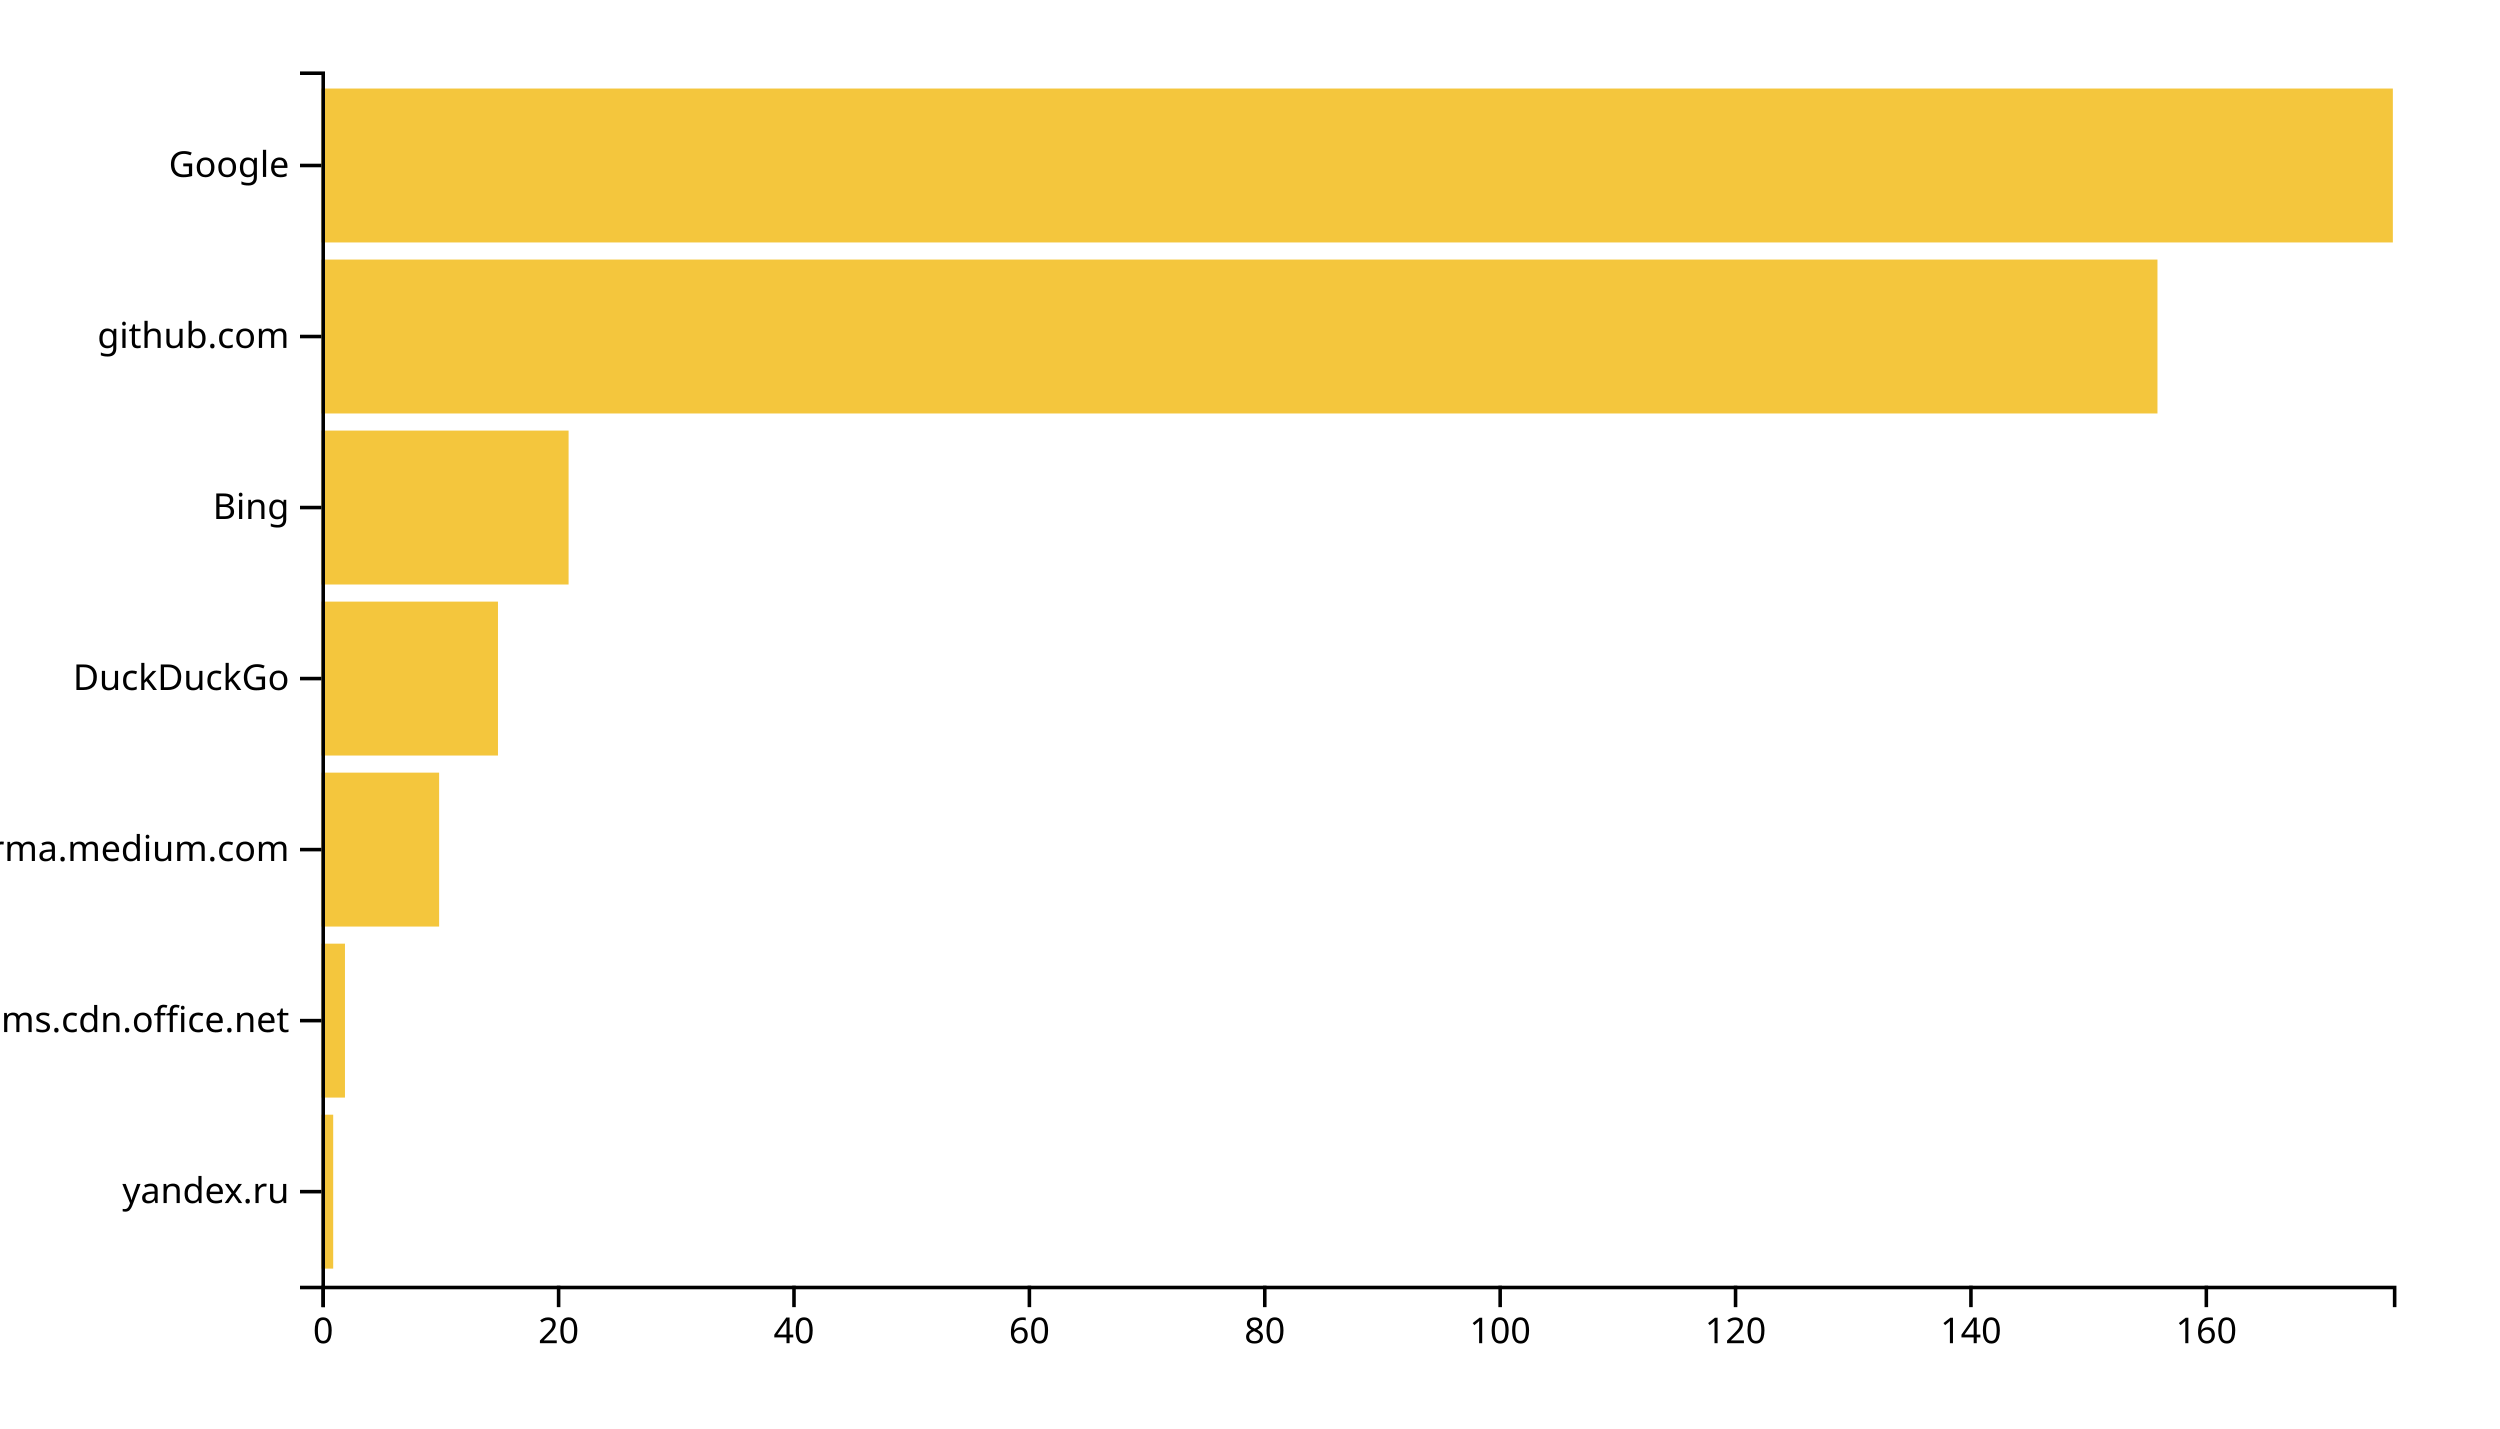
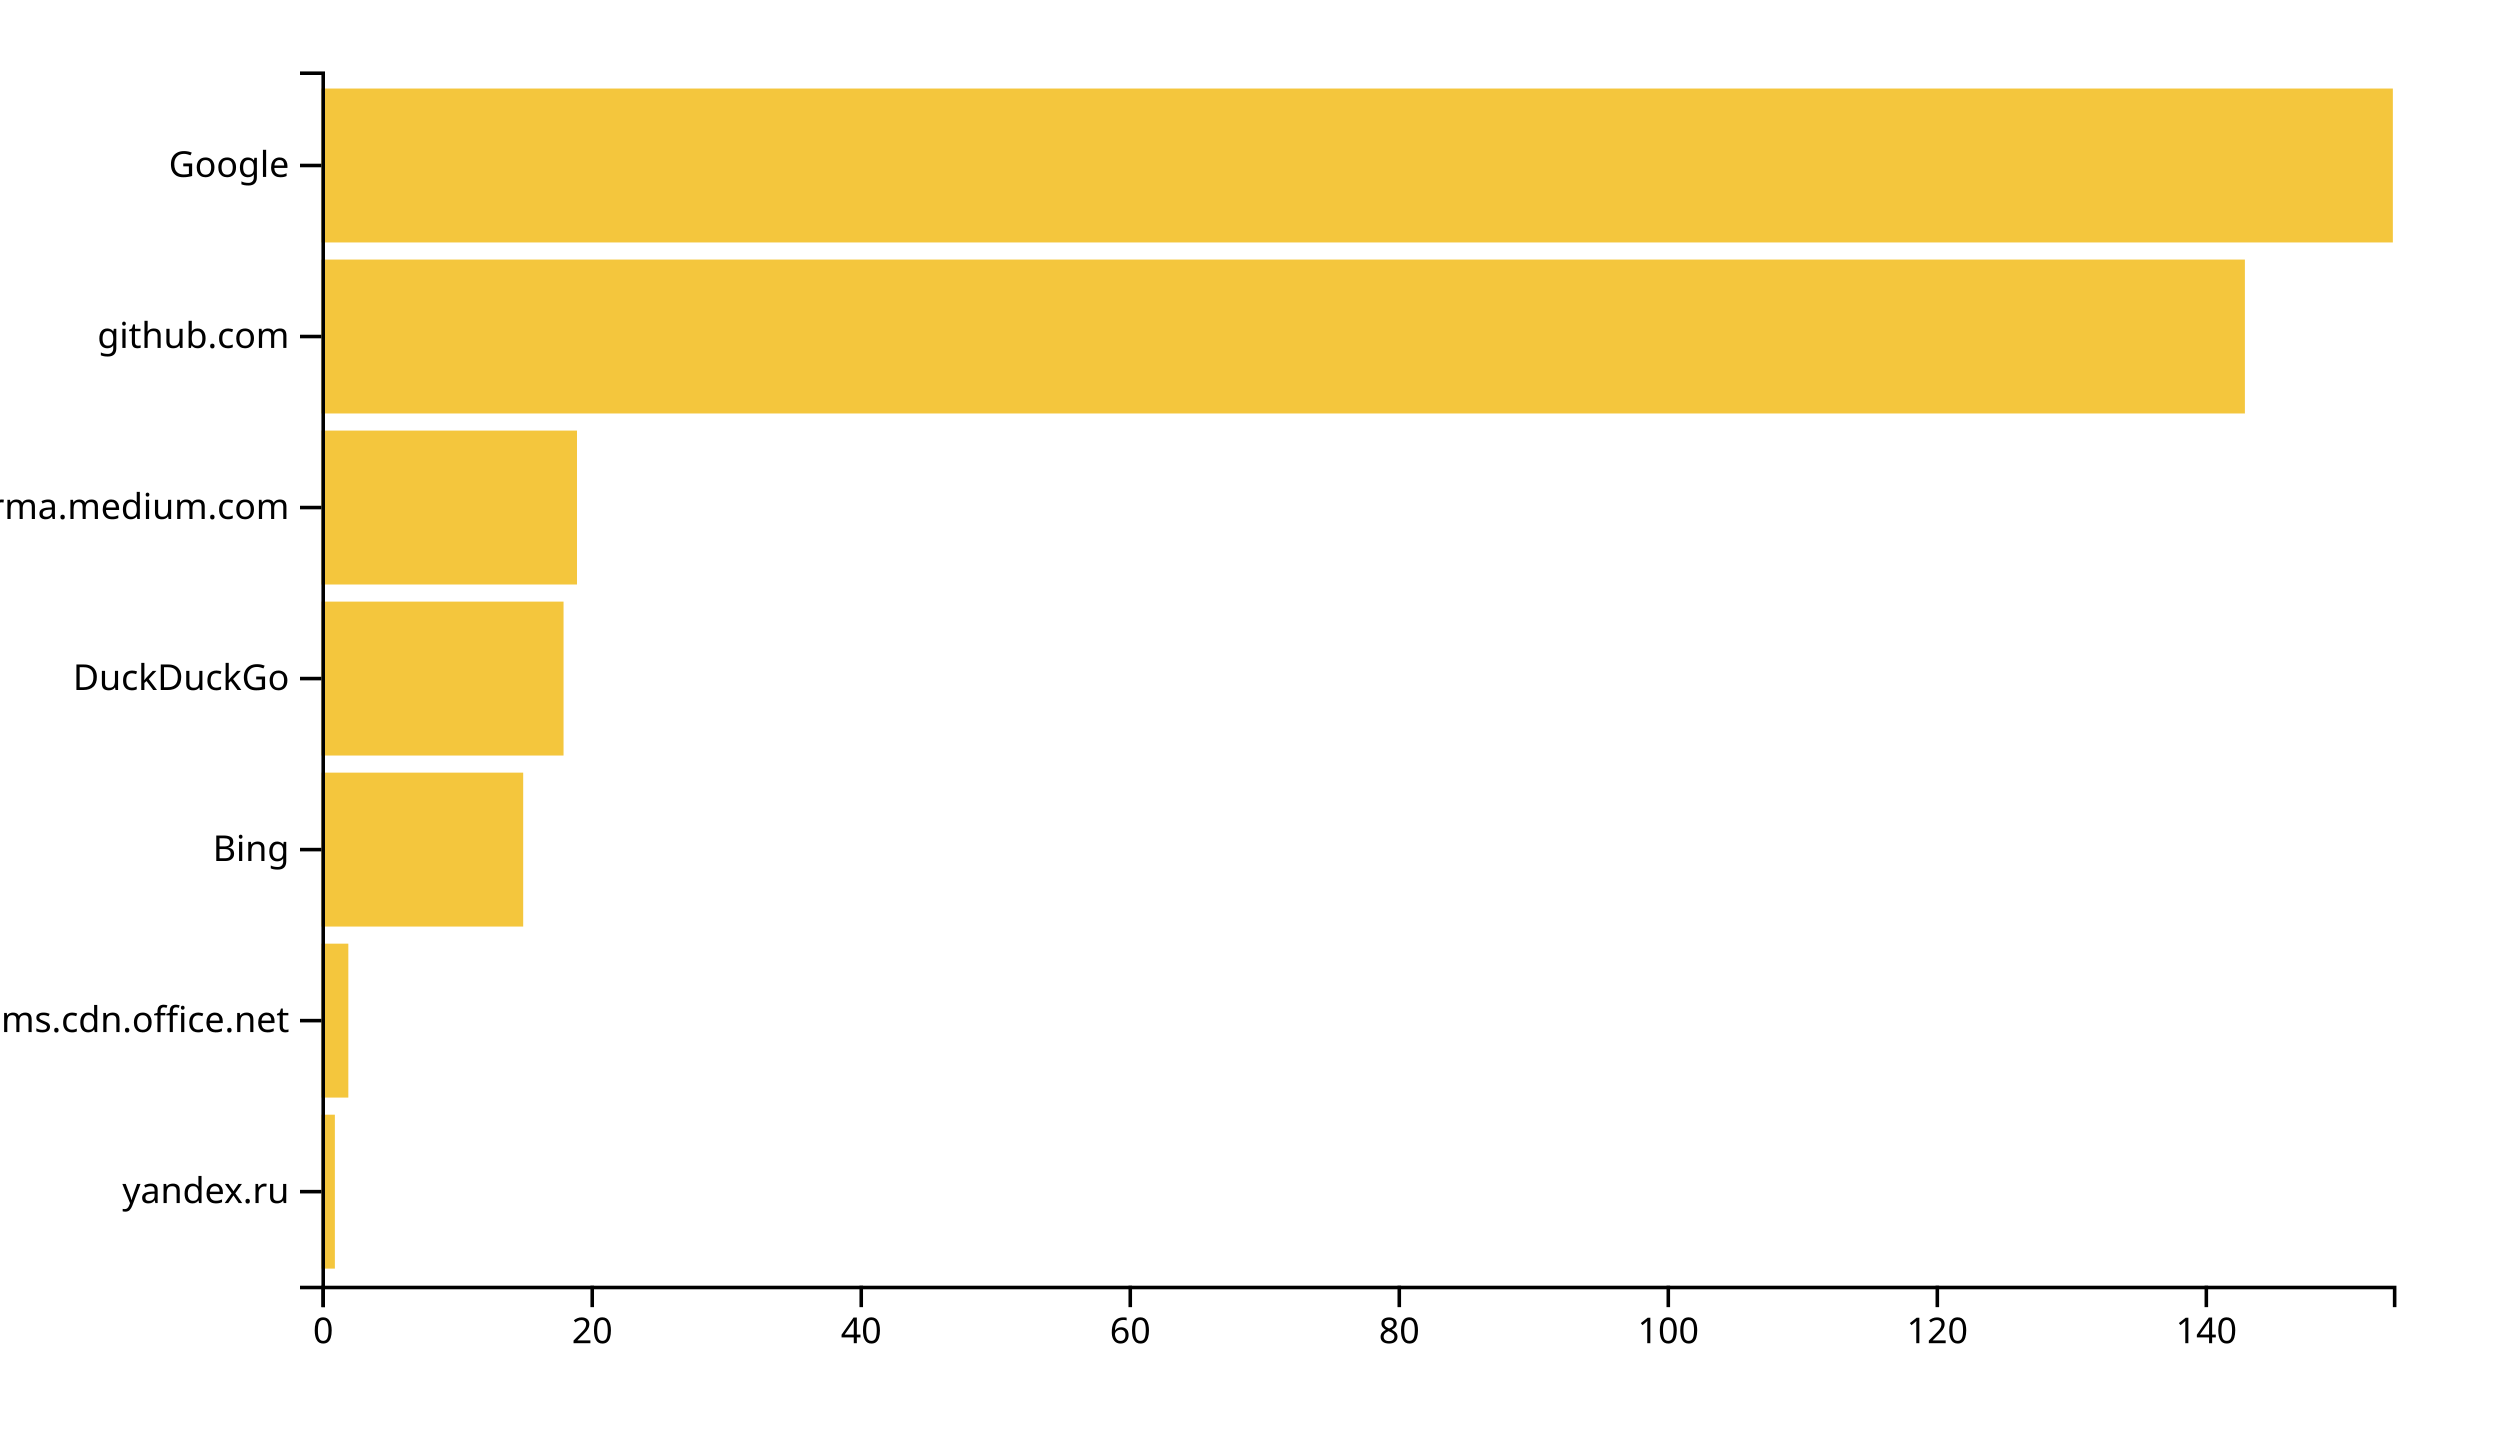
<svg xmlns="http://www.w3.org/2000/svg" width="700" height="400">
  <g transform="translate(90,20)">
-     <rect class="bar" width="3.295" y="292.113" height="43.099" style="fill: #f4c63d; text-anchor: end;" />
-     <rect class="bar" width="6.591" y="244.225" height="43.099" style="fill: #f4c63d; text-anchor: end;" />
-     <rect class="bar" width="32.955" y="196.338" height="43.099" style="fill: #f4c63d; text-anchor: end;" />
-     <rect class="bar" width="49.432" y="148.451" height="43.099" style="fill: #f4c63d; text-anchor: end;" />
-     <rect class="bar" width="69.205" y="100.563" height="43.099" style="fill: #f4c63d; text-anchor: end;" />
-     <rect class="bar" width="514.091" y="52.676" height="43.099" style="fill: #f4c63d; text-anchor: end;" />
+     <rect class="bar" width="3.766" y="292.113" height="43.099" style="fill: #f4c63d; text-anchor: end;" />
+     <rect class="bar" width="7.532" y="244.225" height="43.099" style="fill: #f4c63d; text-anchor: end;" />
+     <rect class="bar" width="56.494" y="196.338" height="43.099" style="fill: #f4c63d; text-anchor: end;" />
+     <rect class="bar" width="67.792" y="148.451" height="43.099" style="fill: #f4c63d; text-anchor: end;" />
+     <rect class="bar" width="71.558" y="100.563" height="43.099" style="fill: #f4c63d; text-anchor: end;" />
+     <rect class="bar" width="538.571" y="52.676" height="43.099" style="fill: #f4c63d; text-anchor: end;" />
    <rect class="bar" width="580" y="4.789" height="43.099" style="fill: #f4c63d; text-anchor: end;" />
    <g transform="translate(0,340)" fill="none" font-size="10" font-family="sans-serif" text-anchor="middle">
      <path class="domain" stroke="currentColor" d="M0.5,6V0.5H580.5V6" />
      <g class="tick" opacity="1" transform="translate(0.5,0)">
        <line stroke="currentColor" y2="6" />
        <text fill="currentColor" y="9" dy="0.71em">0</text>
      </g>
-       <g class="tick" opacity="1" transform="translate(66.40909,0)">
+       <g class="tick" opacity="1" transform="translate(75.82468,0)">
        <line stroke="currentColor" y2="6" />
        <text fill="currentColor" y="9" dy="0.71em">20</text>
      </g>
-       <g class="tick" opacity="1" transform="translate(132.3182,0)">
+       <g class="tick" opacity="1" transform="translate(151.1494,0)">
        <line stroke="currentColor" y2="6" />
        <text fill="currentColor" y="9" dy="0.71em">40</text>
      </g>
-       <g class="tick" opacity="1" transform="translate(198.2273,0)">
+       <g class="tick" opacity="1" transform="translate(226.474,0)">
        <line stroke="currentColor" y2="6" />
        <text fill="currentColor" y="9" dy="0.71em">60</text>
      </g>
-       <g class="tick" opacity="1" transform="translate(264.1364,0)">
+       <g class="tick" opacity="1" transform="translate(301.7987,0)">
        <line stroke="currentColor" y2="6" />
        <text fill="currentColor" y="9" dy="0.71em">80</text>
      </g>
-       <g class="tick" opacity="1" transform="translate(330.0455,0)">
+       <g class="tick" opacity="1" transform="translate(377.1234,0)">
        <line stroke="currentColor" y2="6" />
        <text fill="currentColor" y="9" dy="0.71em">100</text>
      </g>
-       <g class="tick" opacity="1" transform="translate(395.9545,0)">
+       <g class="tick" opacity="1" transform="translate(452.4481,0)">
        <line stroke="currentColor" y2="6" />
        <text fill="currentColor" y="9" dy="0.71em">120</text>
      </g>
-       <g class="tick" opacity="1" transform="translate(461.8636,0)">
+       <g class="tick" opacity="1" transform="translate(527.7727,0)">
        <line stroke="currentColor" y2="6" />
        <text fill="currentColor" y="9" dy="0.71em">140</text>
-       </g>
-       <g class="tick" opacity="1" transform="translate(527.7727,0)">
-         <line stroke="currentColor" y2="6" />
-         <text fill="currentColor" y="9" dy="0.71em">160</text>
      </g>
    </g>
    <g fill="none" font-size="10" font-family="sans-serif" text-anchor="end">
      <path class="domain" stroke="currentColor" d="M-6,340.5H0.5V0.5H-6" />
      <g class="tick" opacity="1" transform="translate(0,313.662)">
        <line stroke="currentColor" x2="-6" />
        <text fill="currentColor" x="-9" dy="0.32em">yandex.ru</text>
      </g>
      <g class="tick" opacity="1" transform="translate(0,265.7746)">
        <line stroke="currentColor" x2="-6" />
        <text fill="currentColor" x="-9" dy="0.32em">statics.teams.cdn.office.net</text>
      </g>
      <g class="tick" opacity="1" transform="translate(0,217.8873)">
        <line stroke="currentColor" x2="-6" />
-         <text fill="currentColor" x="-9" dy="0.32em">xgirma.medium.com</text>
+         <text fill="currentColor" x="-9" dy="0.32em">Bing</text>
      </g>
      <g class="tick" opacity="1" transform="translate(0,170)">
        <line stroke="currentColor" x2="-6" />
        <text fill="currentColor" x="-9" dy="0.32em">DuckDuckGo</text>
      </g>
      <g class="tick" opacity="1" transform="translate(0,122.1127)">
        <line stroke="currentColor" x2="-6" />
-         <text fill="currentColor" x="-9" dy="0.32em">Bing</text>
+         <text fill="currentColor" x="-9" dy="0.32em">xgirma.medium.com</text>
      </g>
      <g class="tick" opacity="1" transform="translate(0,74.22535)">
        <line stroke="currentColor" x2="-6" />
        <text fill="currentColor" x="-9" dy="0.32em">github.com</text>
      </g>
      <g class="tick" opacity="1" transform="translate(0,26.33803)">
        <line stroke="currentColor" x2="-6" />
        <text fill="currentColor" x="-9" dy="0.32em">Google</text>
      </g>
    </g>
  </g>
</svg>
